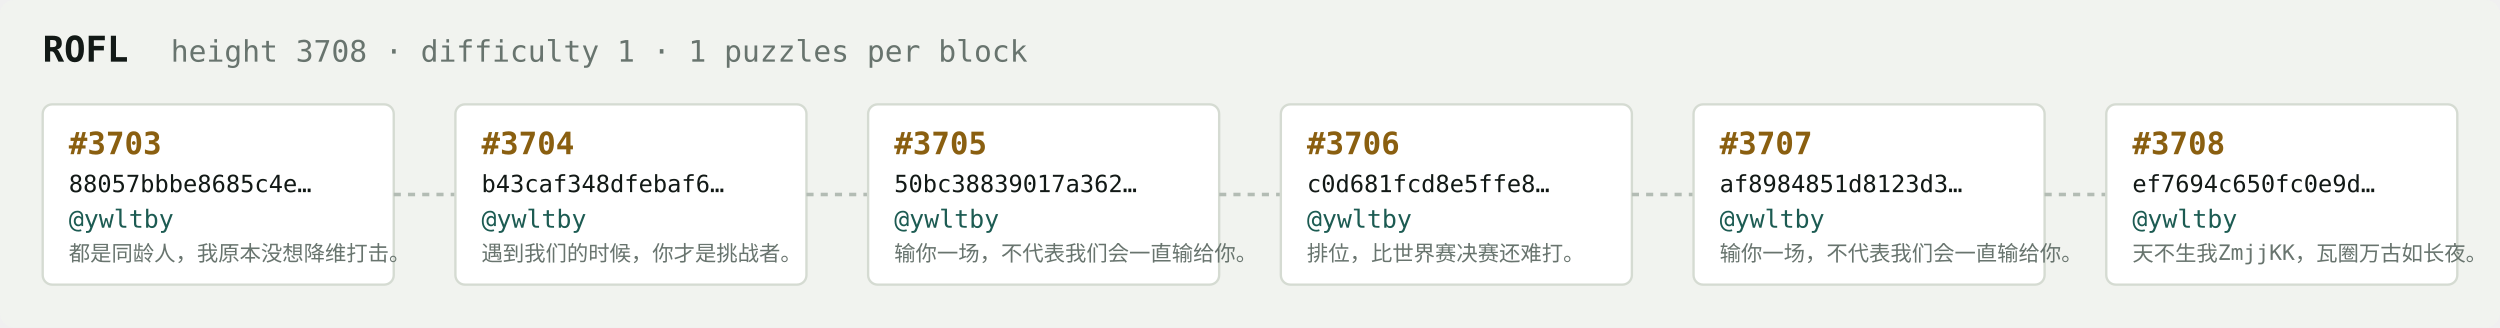
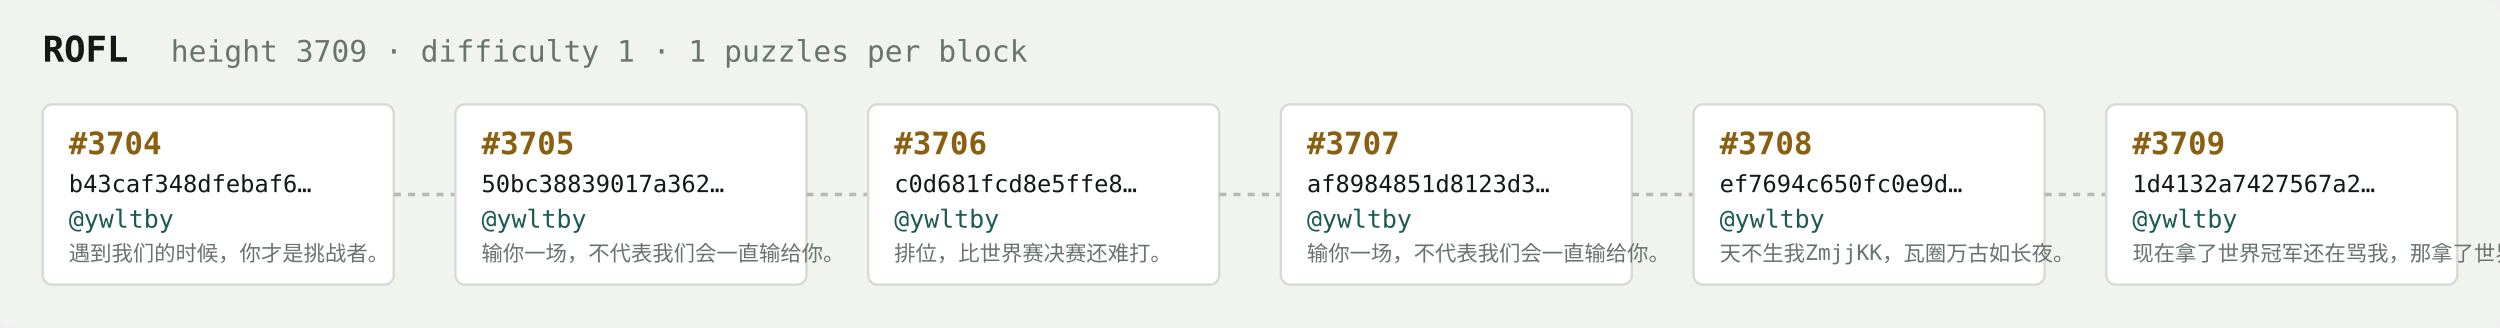
<svg xmlns="http://www.w3.org/2000/svg" width="1054" height="138" viewBox="0 0 1054 138" font-family="ui-monospace,SFMono-Regular,Menlo,monospace">
  <rect fill="#f1f3ef" width="1054" height="138" rx="6" />
  <text x="18" y="26" fill="#121916" font-size="15" font-weight="700">ROFL</text>
-   <text x="72" y="26" fill="#68746e" font-size="12.5">height 3708 · difficulty 1 · 1 puzzles per block</text>
+   <text x="72" y="26" fill="#68746e" font-size="12.5">height 3709 · difficulty 1 · 1 puzzles per block</text>
  <rect x="18" y="44" width="148" height="76" rx="4" fill="#ffffff" stroke="#d5dbd2" stroke-width="1" />
-   <text x="29" y="65" fill="#8a5f10" font-size="13" font-weight="700">#3703</text>
-   <text x="29" y="81" fill="#121916" font-size="10">88057bbbe8685c4e…</text>
+   <text x="29" y="65" fill="#8a5f10" font-size="13" font-weight="700">#3704</text>
+   <text x="29" y="81" fill="#121916" font-size="10">b43caf348dfebaf6…</text>
  <text x="29" y="96" fill="#1c5b52" font-size="10.5">@ywltby</text>
-   <text x="29" y="110" fill="#68746e" font-size="9">都是同龄人，我原本没想降维打击。</text>
+   <text x="29" y="110" fill="#68746e" font-size="9">遇到我们的时候，你才是挑战者。</text>
  <line x1="166" y1="82.0" x2="192" y2="82.0" stroke="#b3bcb4" stroke-width="1.5" stroke-dasharray="3 3" />
  <rect x="192" y="44" width="148" height="76" rx="4" fill="#ffffff" stroke="#d5dbd2" stroke-width="1" />
-   <text x="203" y="65" fill="#8a5f10" font-size="13" font-weight="700">#3704</text>
-   <text x="203" y="81" fill="#121916" font-size="10">b43caf348dfebaf6…</text>
+   <text x="203" y="65" fill="#8a5f10" font-size="13" font-weight="700">#3705</text>
+   <text x="203" y="81" fill="#121916" font-size="10">50bc38839017a362…</text>
  <text x="203" y="96" fill="#1c5b52" font-size="10.5">@ywltby</text>
-   <text x="203" y="110" fill="#68746e" font-size="9">遇到我们的时候，你才是挑战者。</text>
+   <text x="203" y="110" fill="#68746e" font-size="9">输你一场，不代表我们会一直输给你。</text>
  <line x1="340" y1="82.0" x2="366" y2="82.0" stroke="#b3bcb4" stroke-width="1.5" stroke-dasharray="3 3" />
  <rect x="366" y="44" width="148" height="76" rx="4" fill="#ffffff" stroke="#d5dbd2" stroke-width="1" />
-   <text x="377" y="65" fill="#8a5f10" font-size="13" font-weight="700">#3705</text>
-   <text x="377" y="81" fill="#121916" font-size="10">50bc38839017a362…</text>
+   <text x="377" y="65" fill="#8a5f10" font-size="13" font-weight="700">#3706</text>
+   <text x="377" y="81" fill="#121916" font-size="10">c0d681fcd8e5ffe8…</text>
  <text x="377" y="96" fill="#1c5b52" font-size="10.5">@ywltby</text>
-   <text x="377" y="110" fill="#68746e" font-size="9">输你一场，不代表我们会一直输给你。</text>
+   <text x="377" y="110" fill="#68746e" font-size="9">排位，比世界赛决赛还难打。</text>
  <line x1="514" y1="82.0" x2="540" y2="82.0" stroke="#b3bcb4" stroke-width="1.5" stroke-dasharray="3 3" />
  <rect x="540" y="44" width="148" height="76" rx="4" fill="#ffffff" stroke="#d5dbd2" stroke-width="1" />
-   <text x="551" y="65" fill="#8a5f10" font-size="13" font-weight="700">#3706</text>
-   <text x="551" y="81" fill="#121916" font-size="10">c0d681fcd8e5ffe8…</text>
+   <text x="551" y="65" fill="#8a5f10" font-size="13" font-weight="700">#3707</text>
+   <text x="551" y="81" fill="#121916" font-size="10">af8984851d8123d3…</text>
  <text x="551" y="96" fill="#1c5b52" font-size="10.5">@ywltby</text>
-   <text x="551" y="110" fill="#68746e" font-size="9">排位，比世界赛决赛还难打。</text>
+   <text x="551" y="110" fill="#68746e" font-size="9">输你一场，不代表我们会一直输给你。</text>
  <line x1="688" y1="82.0" x2="714" y2="82.0" stroke="#b3bcb4" stroke-width="1.5" stroke-dasharray="3 3" />
  <rect x="714" y="44" width="148" height="76" rx="4" fill="#ffffff" stroke="#d5dbd2" stroke-width="1" />
-   <text x="725" y="65" fill="#8a5f10" font-size="13" font-weight="700">#3707</text>
-   <text x="725" y="81" fill="#121916" font-size="10">af8984851d8123d3…</text>
+   <text x="725" y="65" fill="#8a5f10" font-size="13" font-weight="700">#3708</text>
+   <text x="725" y="81" fill="#121916" font-size="10">ef7694c650fc0e9d…</text>
  <text x="725" y="96" fill="#1c5b52" font-size="10.5">@ywltby</text>
-   <text x="725" y="110" fill="#68746e" font-size="9">输你一场，不代表我们会一直输给你。</text>
+   <text x="725" y="110" fill="#68746e" font-size="9">天不生我ZmjjKK，瓦圈万古如长夜。</text>
  <line x1="862" y1="82.0" x2="888" y2="82.0" stroke="#b3bcb4" stroke-width="1.5" stroke-dasharray="3 3" />
  <rect x="888" y="44" width="148" height="76" rx="4" fill="#ffffff" stroke="#d5dbd2" stroke-width="1" />
-   <text x="899" y="65" fill="#8a5f10" font-size="13" font-weight="700">#3708</text>
-   <text x="899" y="81" fill="#121916" font-size="10">ef7694c650fc0e9d…</text>
+   <text x="899" y="65" fill="#8a5f10" font-size="13" font-weight="700">#3709</text>
+   <text x="899" y="81" fill="#121916" font-size="10">1d4132a7427567a2…</text>
  <text x="899" y="96" fill="#1c5b52" font-size="10.5">@ywltby</text>
-   <text x="899" y="110" fill="#68746e" font-size="9">天不生我ZmjjKK，瓦圈万古如长夜。</text>
+   <text x="899" y="110" fill="#68746e" font-size="9">现在拿了世界冠军还在骂我，那拿了世界冠军有…</text>
</svg>
